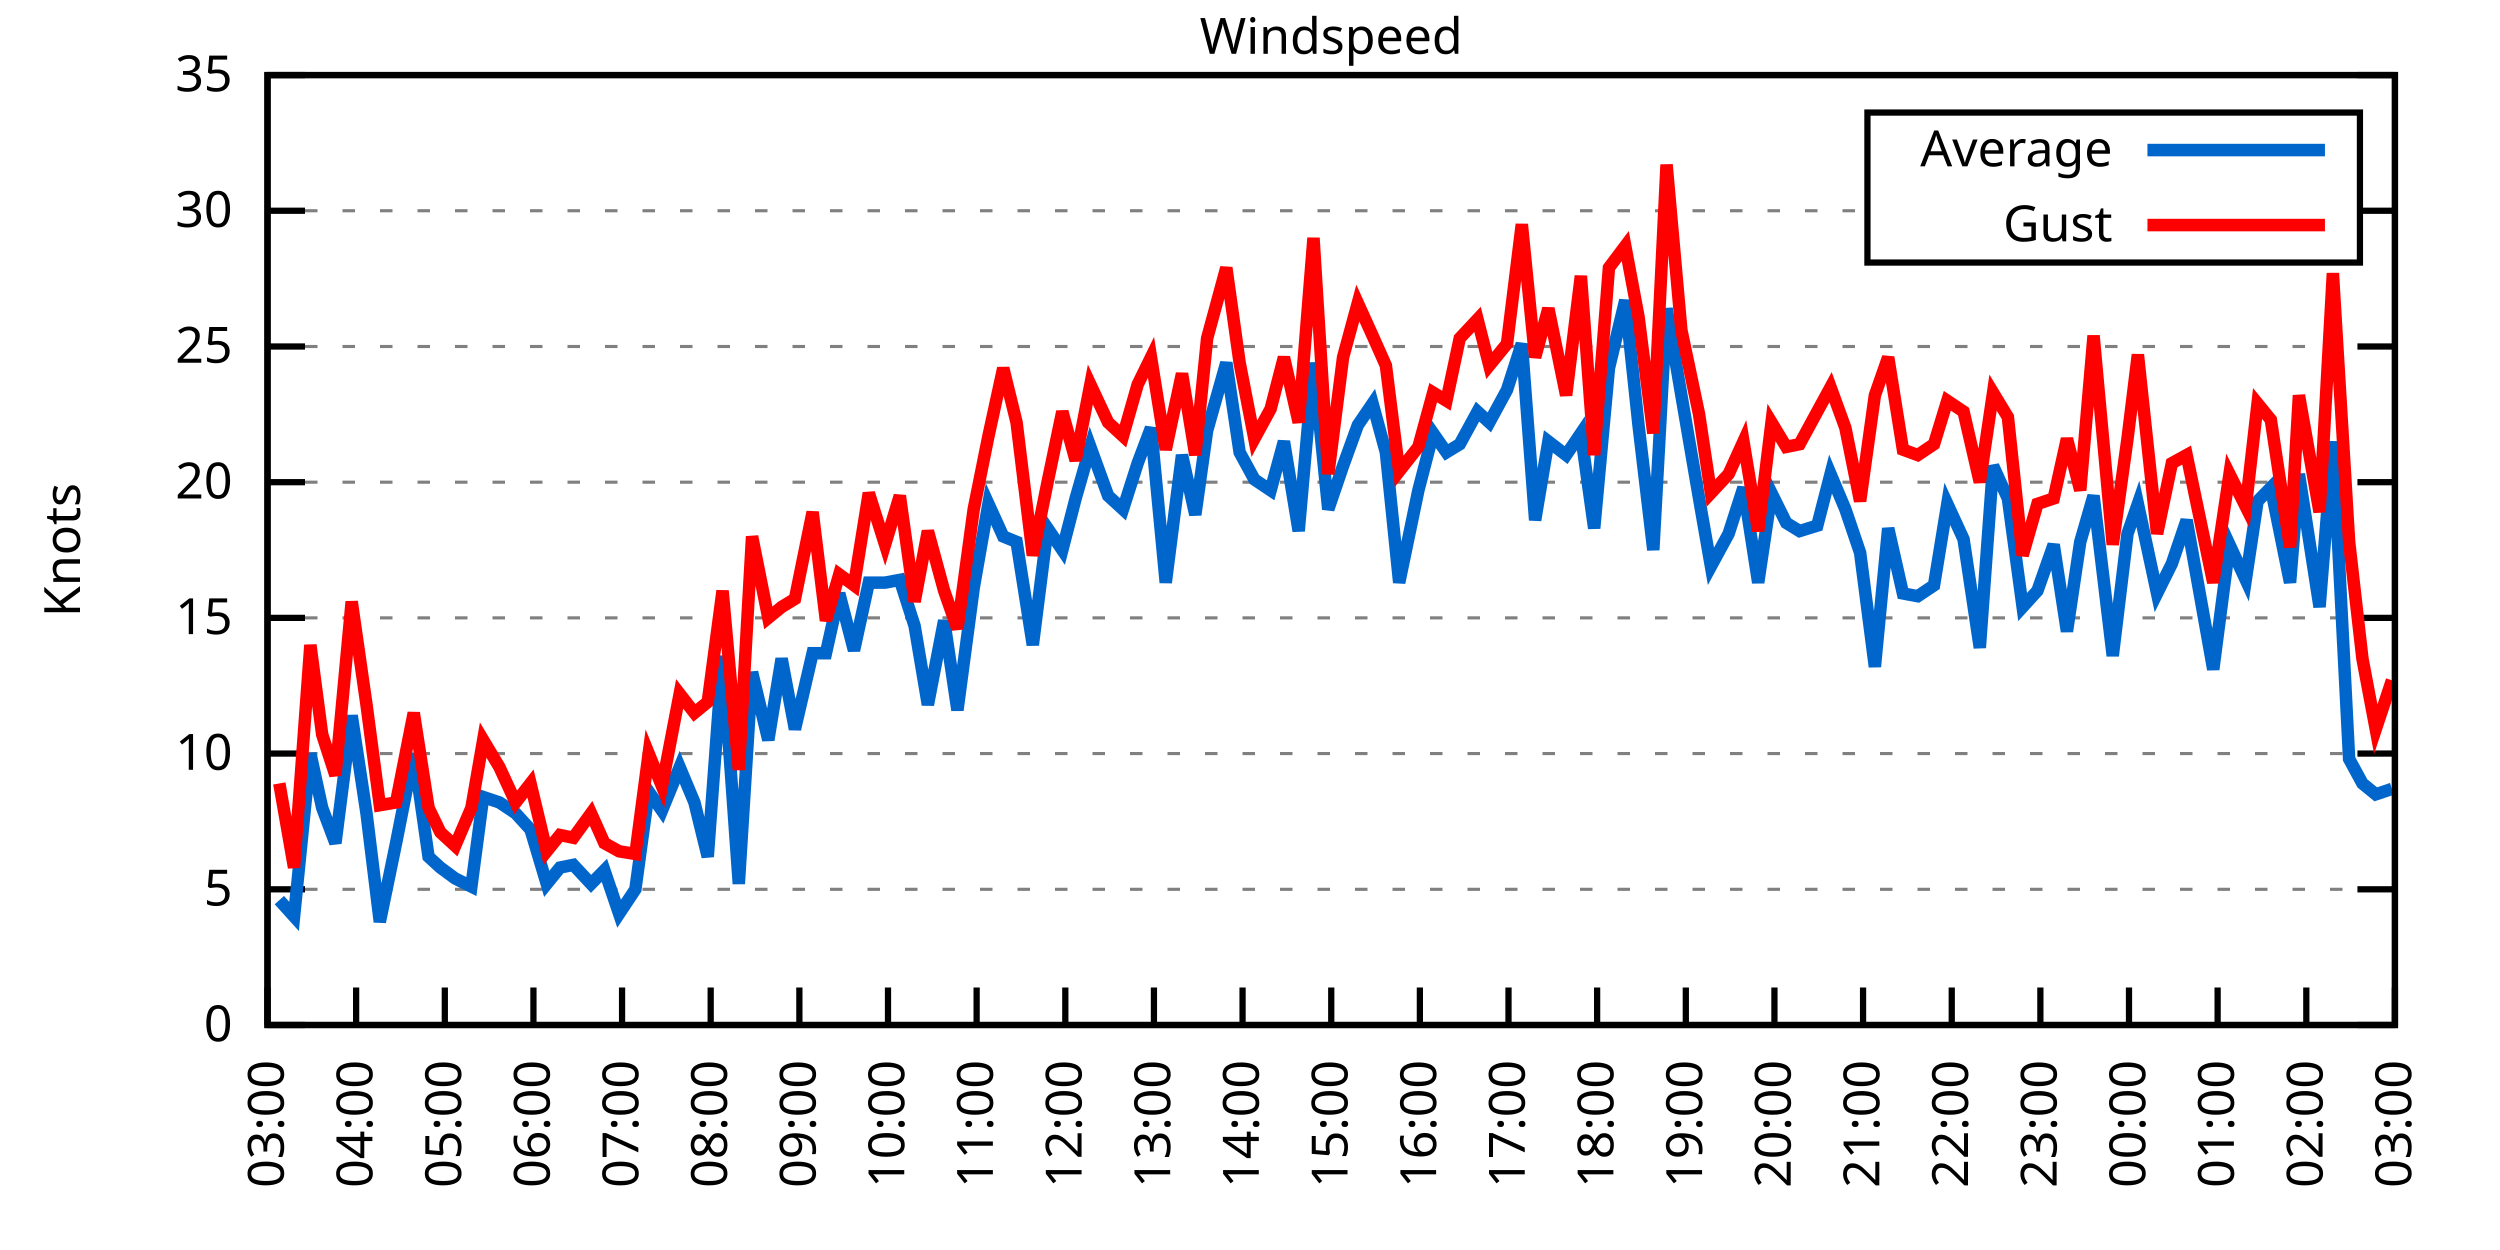
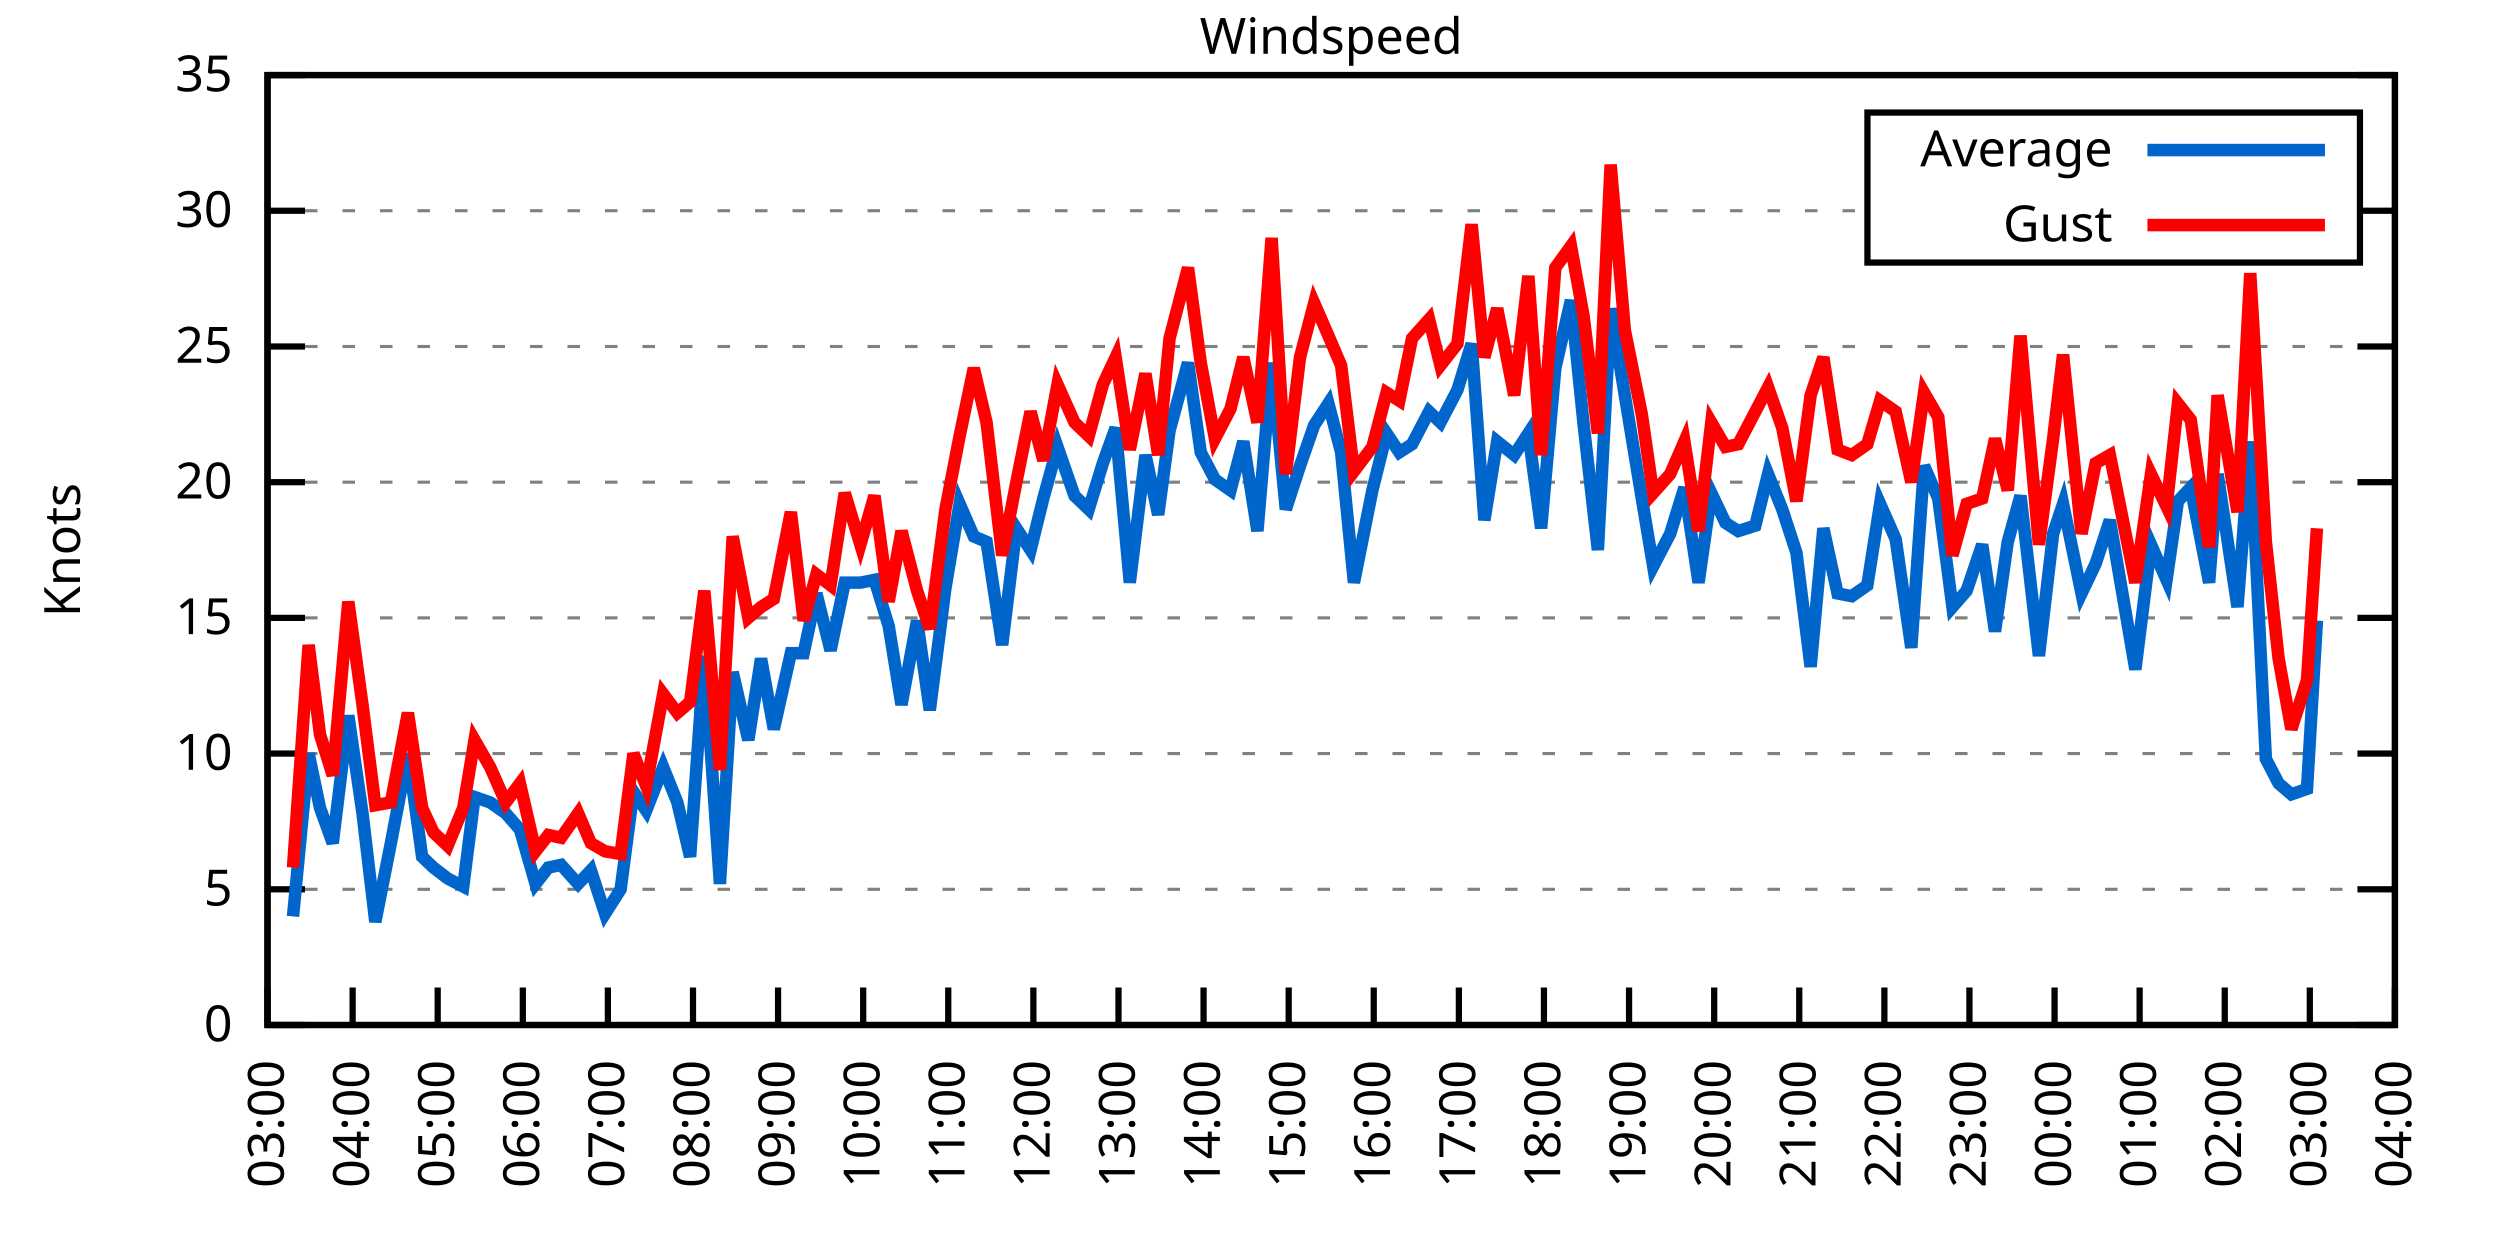
<svg xmlns="http://www.w3.org/2000/svg" xmlns:xlink="http://www.w3.org/1999/xlink" width="400" height="200" viewBox="0 0 400 200">
  <g id="gnuplot_canvas">
    <rect x="0" y="0" width="400" height="200" fill="none" />
    <defs>
      <circle id="gpDot" r="0.5" stroke-width="0.5" stroke="currentColor" />
      <path id="gpPt0" stroke-width="0.333" stroke="currentColor" d="M-1,0 h2 M0,-1 v2" />
      <path id="gpPt1" stroke-width="0.333" stroke="currentColor" d="M-1,-1 L1,1 M1,-1 L-1,1" />
      <path id="gpPt2" stroke-width="0.333" stroke="currentColor" d="M-1,0 L1,0 M0,-1 L0,1 M-1,-1 L1,1 M-1,1 L1,-1" />
      <rect id="gpPt3" stroke-width="0.333" stroke="currentColor" x="-1" y="-1" width="2" height="2" />
      <rect id="gpPt4" stroke-width="0.333" stroke="currentColor" fill="currentColor" x="-1" y="-1" width="2" height="2" />
      <circle id="gpPt5" stroke-width="0.333" stroke="currentColor" cx="0" cy="0" r="1" />
      <use xlink:href="#gpPt5" id="gpPt6" fill="currentColor" stroke="none" />
      <path id="gpPt7" stroke-width="0.333" stroke="currentColor" d="M0,-1.33 L-1.33,0.67 L1.33,0.67 z" />
      <use xlink:href="#gpPt7" id="gpPt8" fill="currentColor" stroke="none" />
      <use xlink:href="#gpPt7" id="gpPt9" stroke="currentColor" transform="rotate(180)" />
      <use xlink:href="#gpPt9" id="gpPt10" fill="currentColor" stroke="none" />
      <use xlink:href="#gpPt3" id="gpPt11" stroke="currentColor" transform="rotate(45)" />
      <use xlink:href="#gpPt11" id="gpPt12" fill="currentColor" stroke="none" />
      <path id="gpPt13" stroke-width="0.333" stroke="currentColor" d="M0,1.330 L1.265,0.411 L0.782,-1.067 L-0.782,-1.076 L-1.265,0.411 z" />
      <use xlink:href="#gpPt13" id="gpPt14" fill="currentColor" stroke="none" />
      <filter id="textbox" filterUnits="objectBoundingBox" x="0" y="0" height="1" width="1">
        <feFlood flood-color="white" flood-opacity="1" result="bgnd" />
        <feComposite in="SourceGraphic" in2="bgnd" operator="atop" />
      </filter>
      <filter id="greybox" filterUnits="objectBoundingBox" x="0" y="0" height="1" width="1">
        <feFlood flood-color="lightgrey" flood-opacity="1" result="grey" />
        <feComposite in="SourceGraphic" in2="grey" operator="atop" />
      </filter>
    </defs>
    <g fill="none" color="white" stroke="currentColor" stroke-width="1.00" stroke-linecap="butt" stroke-linejoin="miter">
</g>
    <g fill="none" color="black" stroke="currentColor" stroke-width="1.00" stroke-linecap="butt" stroke-linejoin="miter">
      <g stroke="none" shape-rendering="crispEdges">
        <polygon fill="rgb(255, 255, 255)" points="42.80,164.00 383.18,164.00 383.18,12.02 42.80,12.02 " />
      </g>
    </g>
    <g fill="none" color="black" stroke="currentColor" stroke-width="1.00" stroke-linecap="butt" stroke-linejoin="miter">
</g>
    <g fill="none" color="black" stroke="black" stroke-width="0.50" stroke-linecap="butt" stroke-linejoin="miter">
</g>
    <g fill="none" color="gray" stroke="currentColor" stroke-width="0.50" stroke-linecap="butt" stroke-linejoin="miter">
      <path stroke="gray" stroke-dasharray="2,4" class="gridline" d="M42.80,164.00 L383.19,164.00  " />
    </g>
    <g fill="none" color="gray" stroke="gray" stroke-width="1.00" stroke-linecap="butt" stroke-linejoin="miter">
</g>
    <g fill="none" color="black" stroke="currentColor" stroke-width="1.00" stroke-linecap="butt" stroke-linejoin="miter">
      <path stroke="black" d="M42.80,164.00 L48.80,164.00 M383.19,164.00 L377.19,164.00  " />
      <g transform="translate(37.20,166.60)" stroke="none" fill="black" font-family="Sans" font-size="8.00" text-anchor="end">
        <text>
          <tspan font-family="Sans"> 0</tspan>
        </text>
      </g>
    </g>
    <g fill="none" color="black" stroke="currentColor" stroke-width="1.00" stroke-linecap="butt" stroke-linejoin="miter">
</g>
    <g fill="none" color="black" stroke="black" stroke-width="0.50" stroke-linecap="butt" stroke-linejoin="miter">
</g>
    <g fill="none" color="gray" stroke="currentColor" stroke-width="0.50" stroke-linecap="butt" stroke-linejoin="miter">
      <path stroke="gray" stroke-dasharray="2,4" class="gridline" d="M42.80,142.29 L383.19,142.29  " />
    </g>
    <g fill="none" color="gray" stroke="gray" stroke-width="1.00" stroke-linecap="butt" stroke-linejoin="miter">
</g>
    <g fill="none" color="black" stroke="currentColor" stroke-width="1.00" stroke-linecap="butt" stroke-linejoin="miter">
      <path stroke="black" d="M42.80,142.29 L48.80,142.29 M383.19,142.29 L377.19,142.29  " />
      <g transform="translate(37.20,144.89)" stroke="none" fill="black" font-family="Sans" font-size="8.00" text-anchor="end">
        <text>
          <tspan font-family="Sans"> 5</tspan>
        </text>
      </g>
    </g>
    <g fill="none" color="black" stroke="currentColor" stroke-width="1.00" stroke-linecap="butt" stroke-linejoin="miter">
</g>
    <g fill="none" color="black" stroke="black" stroke-width="0.50" stroke-linecap="butt" stroke-linejoin="miter">
</g>
    <g fill="none" color="gray" stroke="currentColor" stroke-width="0.50" stroke-linecap="butt" stroke-linejoin="miter">
      <path stroke="gray" stroke-dasharray="2,4" class="gridline" d="M42.80,120.57 L383.19,120.57  " />
    </g>
    <g fill="none" color="gray" stroke="gray" stroke-width="1.00" stroke-linecap="butt" stroke-linejoin="miter">
</g>
    <g fill="none" color="black" stroke="currentColor" stroke-width="1.00" stroke-linecap="butt" stroke-linejoin="miter">
      <path stroke="black" d="M42.80,120.57 L48.80,120.57 M383.19,120.57 L377.19,120.57  " />
      <g transform="translate(37.20,123.17)" stroke="none" fill="black" font-family="Sans" font-size="8.00" text-anchor="end">
        <text>
          <tspan font-family="Sans"> 10</tspan>
        </text>
      </g>
    </g>
    <g fill="none" color="black" stroke="currentColor" stroke-width="1.00" stroke-linecap="butt" stroke-linejoin="miter">
</g>
    <g fill="none" color="black" stroke="black" stroke-width="0.50" stroke-linecap="butt" stroke-linejoin="miter">
</g>
    <g fill="none" color="gray" stroke="currentColor" stroke-width="0.50" stroke-linecap="butt" stroke-linejoin="miter">
      <path stroke="gray" stroke-dasharray="2,4" class="gridline" d="M42.80,98.86 L383.19,98.86  " />
    </g>
    <g fill="none" color="gray" stroke="gray" stroke-width="1.00" stroke-linecap="butt" stroke-linejoin="miter">
</g>
    <g fill="none" color="black" stroke="currentColor" stroke-width="1.00" stroke-linecap="butt" stroke-linejoin="miter">
      <path stroke="black" d="M42.80,98.86 L48.80,98.86 M383.19,98.86 L377.19,98.86  " />
      <g transform="translate(37.20,101.46)" stroke="none" fill="black" font-family="Sans" font-size="8.00" text-anchor="end">
        <text>
          <tspan font-family="Sans"> 15</tspan>
        </text>
      </g>
    </g>
    <g fill="none" color="black" stroke="currentColor" stroke-width="1.00" stroke-linecap="butt" stroke-linejoin="miter">
</g>
    <g fill="none" color="black" stroke="black" stroke-width="0.50" stroke-linecap="butt" stroke-linejoin="miter">
</g>
    <g fill="none" color="gray" stroke="currentColor" stroke-width="0.50" stroke-linecap="butt" stroke-linejoin="miter">
      <path stroke="gray" stroke-dasharray="2,4" class="gridline" d="M42.80,77.15 L383.19,77.15  " />
    </g>
    <g fill="none" color="gray" stroke="gray" stroke-width="1.00" stroke-linecap="butt" stroke-linejoin="miter">
</g>
    <g fill="none" color="black" stroke="currentColor" stroke-width="1.00" stroke-linecap="butt" stroke-linejoin="miter">
      <path stroke="black" d="M42.80,77.15 L48.80,77.15 M383.19,77.15 L377.19,77.15  " />
      <g transform="translate(37.20,79.75)" stroke="none" fill="black" font-family="Sans" font-size="8.00" text-anchor="end">
        <text>
          <tspan font-family="Sans"> 20</tspan>
        </text>
      </g>
    </g>
    <g fill="none" color="black" stroke="currentColor" stroke-width="1.00" stroke-linecap="butt" stroke-linejoin="miter">
</g>
    <g fill="none" color="black" stroke="black" stroke-width="0.50" stroke-linecap="butt" stroke-linejoin="miter">
</g>
    <g fill="none" color="gray" stroke="currentColor" stroke-width="0.50" stroke-linecap="butt" stroke-linejoin="miter">
      <path stroke="gray" stroke-dasharray="2,4" class="gridline" d="M42.80,55.44 L383.19,55.44  " />
    </g>
    <g fill="none" color="gray" stroke="gray" stroke-width="1.00" stroke-linecap="butt" stroke-linejoin="miter">
</g>
    <g fill="none" color="black" stroke="currentColor" stroke-width="1.00" stroke-linecap="butt" stroke-linejoin="miter">
      <path stroke="black" d="M42.80,55.44 L48.80,55.44 M383.19,55.44 L377.19,55.44  " />
      <g transform="translate(37.20,58.04)" stroke="none" fill="black" font-family="Sans" font-size="8.00" text-anchor="end">
        <text>
          <tspan font-family="Sans"> 25</tspan>
        </text>
      </g>
    </g>
    <g fill="none" color="black" stroke="currentColor" stroke-width="1.00" stroke-linecap="butt" stroke-linejoin="miter">
</g>
    <g fill="none" color="black" stroke="black" stroke-width="0.50" stroke-linecap="butt" stroke-linejoin="miter">
</g>
    <g fill="none" color="gray" stroke="currentColor" stroke-width="0.50" stroke-linecap="butt" stroke-linejoin="miter">
      <path stroke="gray" stroke-dasharray="2,4" class="gridline" d="M42.80,33.72 L298.79,33.72 M377.59,33.72 L383.19,33.72  " />
    </g>
    <g fill="none" color="gray" stroke="gray" stroke-width="1.00" stroke-linecap="butt" stroke-linejoin="miter">
</g>
    <g fill="none" color="black" stroke="currentColor" stroke-width="1.00" stroke-linecap="butt" stroke-linejoin="miter">
      <path stroke="black" d="M42.80,33.72 L48.80,33.72 M383.19,33.72 L377.19,33.72  " />
      <g transform="translate(37.20,36.32)" stroke="none" fill="black" font-family="Sans" font-size="8.00" text-anchor="end">
        <text>
          <tspan font-family="Sans"> 30</tspan>
        </text>
      </g>
    </g>
    <g fill="none" color="black" stroke="currentColor" stroke-width="1.00" stroke-linecap="butt" stroke-linejoin="miter">
</g>
    <g fill="none" color="black" stroke="black" stroke-width="0.50" stroke-linecap="butt" stroke-linejoin="miter">
</g>
    <g fill="none" color="gray" stroke="currentColor" stroke-width="0.50" stroke-linecap="butt" stroke-linejoin="miter">
      <path stroke="gray" stroke-dasharray="2,4" class="gridline" d="M42.80,12.01 L383.19,12.01  " />
    </g>
    <g fill="none" color="gray" stroke="gray" stroke-width="1.00" stroke-linecap="butt" stroke-linejoin="miter">
</g>
    <g fill="none" color="black" stroke="currentColor" stroke-width="1.00" stroke-linecap="butt" stroke-linejoin="miter">
      <path stroke="black" d="M42.80,12.01 L48.80,12.01 M383.19,12.01 L377.19,12.01  " />
      <g transform="translate(37.20,14.61)" stroke="none" fill="black" font-family="Sans" font-size="8.00" text-anchor="end">
        <text>
          <tspan font-family="Sans"> 35</tspan>
        </text>
      </g>
    </g>
    <g fill="none" color="black" stroke="currentColor" stroke-width="1.00" stroke-linecap="butt" stroke-linejoin="miter">
      <path stroke="black" d="M42.80,164.00 L42.80,158.00  " />
      <g transform="translate(45.40,169.60) rotate(270.00)" stroke="none" fill="black" font-family="Sans" font-size="8.00" text-anchor="end">
        <text>
          <tspan font-family="Sans">03:00</tspan>
        </text>
      </g>
    </g>
    <g fill="none" color="black" stroke="currentColor" stroke-width="1.00" stroke-linecap="butt" stroke-linejoin="miter">
-       <path stroke="black" d="M56.98,164.00 L56.98,158.00  " />
-       <g transform="translate(59.58,169.60) rotate(270.00)" stroke="none" fill="black" font-family="Sans" font-size="8.00" text-anchor="end">
+       <path stroke="black" d="M56.42,164.00 L56.42,158.00  " />
+       <g transform="translate(59.02,169.60) rotate(270.00)" stroke="none" fill="black" font-family="Sans" font-size="8.00" text-anchor="end">
        <text>
          <tspan font-family="Sans">04:00</tspan>
        </text>
      </g>
    </g>
    <g fill="none" color="black" stroke="currentColor" stroke-width="1.00" stroke-linecap="butt" stroke-linejoin="miter">
-       <path stroke="black" d="M71.17,164.00 L71.17,158.00  " />
-       <g transform="translate(73.77,169.60) rotate(270.00)" stroke="none" fill="black" font-family="Sans" font-size="8.00" text-anchor="end">
+       <path stroke="black" d="M70.03,164.00 L70.03,158.00  " />
+       <g transform="translate(72.63,169.60) rotate(270.00)" stroke="none" fill="black" font-family="Sans" font-size="8.00" text-anchor="end">
        <text>
          <tspan font-family="Sans">05:00</tspan>
        </text>
      </g>
    </g>
    <g fill="none" color="black" stroke="currentColor" stroke-width="1.00" stroke-linecap="butt" stroke-linejoin="miter">
-       <path stroke="black" d="M85.35,164.00 L85.35,158.00  " />
-       <g transform="translate(87.95,169.60) rotate(270.00)" stroke="none" fill="black" font-family="Sans" font-size="8.00" text-anchor="end">
+       <path stroke="black" d="M83.65,164.00 L83.65,158.00  " />
+       <g transform="translate(86.25,169.60) rotate(270.00)" stroke="none" fill="black" font-family="Sans" font-size="8.00" text-anchor="end">
        <text>
          <tspan font-family="Sans">06:00</tspan>
        </text>
      </g>
    </g>
    <g fill="none" color="black" stroke="currentColor" stroke-width="1.00" stroke-linecap="butt" stroke-linejoin="miter">
-       <path stroke="black" d="M99.53,164.00 L99.53,158.00  " />
-       <g transform="translate(102.13,169.60) rotate(270.00)" stroke="none" fill="black" font-family="Sans" font-size="8.00" text-anchor="end">
+       <path stroke="black" d="M97.26,164.00 L97.26,158.00  " />
+       <g transform="translate(99.86,169.60) rotate(270.00)" stroke="none" fill="black" font-family="Sans" font-size="8.00" text-anchor="end">
        <text>
          <tspan font-family="Sans">07:00</tspan>
        </text>
      </g>
    </g>
    <g fill="none" color="black" stroke="currentColor" stroke-width="1.00" stroke-linecap="butt" stroke-linejoin="miter">
-       <path stroke="black" d="M113.71,164.00 L113.71,158.00  " />
-       <g transform="translate(116.31,169.60) rotate(270.00)" stroke="none" fill="black" font-family="Sans" font-size="8.00" text-anchor="end">
+       <path stroke="black" d="M110.88,164.00 L110.88,158.00  " />
+       <g transform="translate(113.48,169.60) rotate(270.00)" stroke="none" fill="black" font-family="Sans" font-size="8.00" text-anchor="end">
        <text>
          <tspan font-family="Sans">08:00</tspan>
        </text>
      </g>
    </g>
    <g fill="none" color="black" stroke="currentColor" stroke-width="1.00" stroke-linecap="butt" stroke-linejoin="miter">
-       <path stroke="black" d="M127.90,164.00 L127.90,158.00  " />
-       <g transform="translate(130.50,169.60) rotate(270.00)" stroke="none" fill="black" font-family="Sans" font-size="8.00" text-anchor="end">
+       <path stroke="black" d="M124.49,164.00 L124.49,158.00  " />
+       <g transform="translate(127.09,169.60) rotate(270.00)" stroke="none" fill="black" font-family="Sans" font-size="8.00" text-anchor="end">
        <text>
          <tspan font-family="Sans">09:00</tspan>
        </text>
      </g>
    </g>
    <g fill="none" color="black" stroke="currentColor" stroke-width="1.00" stroke-linecap="butt" stroke-linejoin="miter">
-       <path stroke="black" d="M142.08,164.00 L142.08,158.00  " />
-       <g transform="translate(144.68,169.60) rotate(270.00)" stroke="none" fill="black" font-family="Sans" font-size="8.00" text-anchor="end">
+       <path stroke="black" d="M138.11,164.00 L138.11,158.00  " />
+       <g transform="translate(140.71,169.60) rotate(270.00)" stroke="none" fill="black" font-family="Sans" font-size="8.00" text-anchor="end">
        <text>
          <tspan font-family="Sans">10:00</tspan>
        </text>
      </g>
    </g>
    <g fill="none" color="black" stroke="currentColor" stroke-width="1.00" stroke-linecap="butt" stroke-linejoin="miter">
-       <path stroke="black" d="M156.26,164.00 L156.26,158.00  " />
-       <g transform="translate(158.86,169.60) rotate(270.00)" stroke="none" fill="black" font-family="Sans" font-size="8.00" text-anchor="end">
+       <path stroke="black" d="M151.72,164.00 L151.72,158.00  " />
+       <g transform="translate(154.32,169.60) rotate(270.00)" stroke="none" fill="black" font-family="Sans" font-size="8.00" text-anchor="end">
        <text>
          <tspan font-family="Sans">11:00</tspan>
        </text>
      </g>
    </g>
    <g fill="none" color="black" stroke="currentColor" stroke-width="1.00" stroke-linecap="butt" stroke-linejoin="miter">
-       <path stroke="black" d="M170.45,164.00 L170.45,158.00  " />
-       <g transform="translate(173.05,169.60) rotate(270.00)" stroke="none" fill="black" font-family="Sans" font-size="8.00" text-anchor="end">
+       <path stroke="black" d="M165.34,164.00 L165.34,158.00  " />
+       <g transform="translate(167.94,169.60) rotate(270.00)" stroke="none" fill="black" font-family="Sans" font-size="8.00" text-anchor="end">
        <text>
          <tspan font-family="Sans">12:00</tspan>
        </text>
      </g>
    </g>
    <g fill="none" color="black" stroke="currentColor" stroke-width="1.00" stroke-linecap="butt" stroke-linejoin="miter">
-       <path stroke="black" d="M184.63,164.00 L184.63,158.00  " />
-       <g transform="translate(187.23,169.60) rotate(270.00)" stroke="none" fill="black" font-family="Sans" font-size="8.00" text-anchor="end">
+       <path stroke="black" d="M178.96,164.00 L178.96,158.00  " />
+       <g transform="translate(181.56,169.60) rotate(270.00)" stroke="none" fill="black" font-family="Sans" font-size="8.00" text-anchor="end">
        <text>
          <tspan font-family="Sans">13:00</tspan>
        </text>
      </g>
    </g>
    <g fill="none" color="black" stroke="currentColor" stroke-width="1.00" stroke-linecap="butt" stroke-linejoin="miter">
-       <path stroke="black" d="M198.81,164.00 L198.81,158.00  " />
-       <g transform="translate(201.41,169.60) rotate(270.00)" stroke="none" fill="black" font-family="Sans" font-size="8.00" text-anchor="end">
+       <path stroke="black" d="M192.57,164.00 L192.57,158.00  " />
+       <g transform="translate(195.17,169.60) rotate(270.00)" stroke="none" fill="black" font-family="Sans" font-size="8.00" text-anchor="end">
        <text>
          <tspan font-family="Sans">14:00</tspan>
        </text>
      </g>
    </g>
    <g fill="none" color="black" stroke="currentColor" stroke-width="1.00" stroke-linecap="butt" stroke-linejoin="miter">
-       <path stroke="black" d="M213.00,164.00 L213.00,158.00  " />
-       <g transform="translate(215.60,169.60) rotate(270.00)" stroke="none" fill="black" font-family="Sans" font-size="8.00" text-anchor="end">
+       <path stroke="black" d="M206.19,164.00 L206.19,158.00  " />
+       <g transform="translate(208.79,169.60) rotate(270.00)" stroke="none" fill="black" font-family="Sans" font-size="8.00" text-anchor="end">
        <text>
          <tspan font-family="Sans">15:00</tspan>
        </text>
      </g>
    </g>
    <g fill="none" color="black" stroke="currentColor" stroke-width="1.00" stroke-linecap="butt" stroke-linejoin="miter">
-       <path stroke="black" d="M227.18,164.00 L227.18,158.00  " />
-       <g transform="translate(229.78,169.60) rotate(270.00)" stroke="none" fill="black" font-family="Sans" font-size="8.00" text-anchor="end">
+       <path stroke="black" d="M219.80,164.00 L219.80,158.00  " />
+       <g transform="translate(222.40,169.60) rotate(270.00)" stroke="none" fill="black" font-family="Sans" font-size="8.00" text-anchor="end">
        <text>
          <tspan font-family="Sans">16:00</tspan>
        </text>
      </g>
    </g>
    <g fill="none" color="black" stroke="currentColor" stroke-width="1.00" stroke-linecap="butt" stroke-linejoin="miter">
-       <path stroke="black" d="M241.36,164.00 L241.36,158.00  " />
-       <g transform="translate(243.96,169.60) rotate(270.00)" stroke="none" fill="black" font-family="Sans" font-size="8.00" text-anchor="end">
+       <path stroke="black" d="M233.42,164.00 L233.42,158.00  " />
+       <g transform="translate(236.02,169.60) rotate(270.00)" stroke="none" fill="black" font-family="Sans" font-size="8.00" text-anchor="end">
        <text>
          <tspan font-family="Sans">17:00</tspan>
        </text>
      </g>
    </g>
    <g fill="none" color="black" stroke="currentColor" stroke-width="1.00" stroke-linecap="butt" stroke-linejoin="miter">
-       <path stroke="black" d="M255.54,164.00 L255.54,158.00  " />
-       <g transform="translate(258.14,169.60) rotate(270.00)" stroke="none" fill="black" font-family="Sans" font-size="8.00" text-anchor="end">
+       <path stroke="black" d="M247.03,164.00 L247.03,158.00  " />
+       <g transform="translate(249.63,169.60) rotate(270.00)" stroke="none" fill="black" font-family="Sans" font-size="8.00" text-anchor="end">
        <text>
          <tspan font-family="Sans">18:00</tspan>
        </text>
      </g>
    </g>
    <g fill="none" color="black" stroke="currentColor" stroke-width="1.00" stroke-linecap="butt" stroke-linejoin="miter">
-       <path stroke="black" d="M269.73,164.00 L269.73,158.00  " />
-       <g transform="translate(272.33,169.60) rotate(270.00)" stroke="none" fill="black" font-family="Sans" font-size="8.00" text-anchor="end">
+       <path stroke="black" d="M260.65,164.00 L260.65,158.00  " />
+       <g transform="translate(263.25,169.60) rotate(270.00)" stroke="none" fill="black" font-family="Sans" font-size="8.00" text-anchor="end">
        <text>
          <tspan font-family="Sans">19:00</tspan>
        </text>
      </g>
    </g>
    <g fill="none" color="black" stroke="currentColor" stroke-width="1.00" stroke-linecap="butt" stroke-linejoin="miter">
-       <path stroke="black" d="M283.91,164.00 L283.91,158.00  " />
-       <g transform="translate(286.51,169.60) rotate(270.00)" stroke="none" fill="black" font-family="Sans" font-size="8.00" text-anchor="end">
+       <path stroke="black" d="M274.27,164.00 L274.27,158.00  " />
+       <g transform="translate(276.87,169.60) rotate(270.00)" stroke="none" fill="black" font-family="Sans" font-size="8.00" text-anchor="end">
        <text>
          <tspan font-family="Sans">20:00</tspan>
        </text>
      </g>
    </g>
    <g fill="none" color="black" stroke="currentColor" stroke-width="1.00" stroke-linecap="butt" stroke-linejoin="miter">
-       <path stroke="black" d="M298.09,164.00 L298.09,158.00  " />
-       <g transform="translate(300.69,169.60) rotate(270.00)" stroke="none" fill="black" font-family="Sans" font-size="8.00" text-anchor="end">
+       <path stroke="black" d="M287.88,164.00 L287.88,158.00  " />
+       <g transform="translate(290.48,169.60) rotate(270.00)" stroke="none" fill="black" font-family="Sans" font-size="8.00" text-anchor="end">
        <text>
          <tspan font-family="Sans">21:00</tspan>
        </text>
      </g>
    </g>
    <g fill="none" color="black" stroke="currentColor" stroke-width="1.00" stroke-linecap="butt" stroke-linejoin="miter">
-       <path stroke="black" d="M312.28,164.00 L312.28,158.00  " />
-       <g transform="translate(314.88,169.60) rotate(270.00)" stroke="none" fill="black" font-family="Sans" font-size="8.00" text-anchor="end">
+       <path stroke="black" d="M301.50,164.00 L301.50,158.00  " />
+       <g transform="translate(304.10,169.60) rotate(270.00)" stroke="none" fill="black" font-family="Sans" font-size="8.00" text-anchor="end">
        <text>
          <tspan font-family="Sans">22:00</tspan>
        </text>
      </g>
    </g>
    <g fill="none" color="black" stroke="currentColor" stroke-width="1.00" stroke-linecap="butt" stroke-linejoin="miter">
-       <path stroke="black" d="M326.46,164.00 L326.46,158.00  " />
-       <g transform="translate(329.06,169.60) rotate(270.00)" stroke="none" fill="black" font-family="Sans" font-size="8.00" text-anchor="end">
+       <path stroke="black" d="M315.11,164.00 L315.11,158.00  " />
+       <g transform="translate(317.71,169.60) rotate(270.00)" stroke="none" fill="black" font-family="Sans" font-size="8.00" text-anchor="end">
        <text>
          <tspan font-family="Sans">23:00</tspan>
        </text>
      </g>
    </g>
    <g fill="none" color="black" stroke="currentColor" stroke-width="1.00" stroke-linecap="butt" stroke-linejoin="miter">
-       <path stroke="black" d="M340.64,164.00 L340.64,158.00  " />
-       <g transform="translate(343.24,169.60) rotate(270.00)" stroke="none" fill="black" font-family="Sans" font-size="8.00" text-anchor="end">
+       <path stroke="black" d="M328.73,164.00 L328.73,158.00  " />
+       <g transform="translate(331.33,169.60) rotate(270.00)" stroke="none" fill="black" font-family="Sans" font-size="8.00" text-anchor="end">
        <text>
          <tspan font-family="Sans">00:00</tspan>
        </text>
      </g>
    </g>
    <g fill="none" color="black" stroke="currentColor" stroke-width="1.00" stroke-linecap="butt" stroke-linejoin="miter">
-       <path stroke="black" d="M354.82,164.00 L354.82,158.00  " />
-       <g transform="translate(357.42,169.60) rotate(270.00)" stroke="none" fill="black" font-family="Sans" font-size="8.00" text-anchor="end">
+       <path stroke="black" d="M342.34,164.00 L342.34,158.00  " />
+       <g transform="translate(344.94,169.60) rotate(270.00)" stroke="none" fill="black" font-family="Sans" font-size="8.00" text-anchor="end">
        <text>
          <tspan font-family="Sans">01:00</tspan>
        </text>
      </g>
    </g>
    <g fill="none" color="black" stroke="currentColor" stroke-width="1.00" stroke-linecap="butt" stroke-linejoin="miter">
-       <path stroke="black" d="M369.01,164.00 L369.01,158.00  " />
-       <g transform="translate(371.61,169.60) rotate(270.00)" stroke="none" fill="black" font-family="Sans" font-size="8.00" text-anchor="end">
+       <path stroke="black" d="M355.96,164.00 L355.96,158.00  " />
+       <g transform="translate(358.56,169.60) rotate(270.00)" stroke="none" fill="black" font-family="Sans" font-size="8.00" text-anchor="end">
        <text>
          <tspan font-family="Sans">02:00</tspan>
+         </text>
+       </g>
+     </g>
+     <g fill="none" color="black" stroke="currentColor" stroke-width="1.00" stroke-linecap="butt" stroke-linejoin="miter">
+       <path stroke="black" d="M369.57,164.00 L369.57,158.00  " />
+       <g transform="translate(372.17,169.60) rotate(270.00)" stroke="none" fill="black" font-family="Sans" font-size="8.00" text-anchor="end">
+         <text>
+           <tspan font-family="Sans">03:00</tspan>
        </text>
      </g>
    </g>
    <g fill="none" color="black" stroke="currentColor" stroke-width="1.00" stroke-linecap="butt" stroke-linejoin="miter">
      <path stroke="black" d="M383.19,164.00 L383.19,158.00  " />
      <g transform="translate(385.79,169.60) rotate(270.00)" stroke="none" fill="black" font-family="Sans" font-size="8.00" text-anchor="end">
        <text>
-           <tspan font-family="Sans">03:00</tspan>
+           <tspan font-family="Sans">04:00</tspan>
        </text>
      </g>
    </g>
    <g fill="none" color="black" stroke="currentColor" stroke-width="1.00" stroke-linecap="butt" stroke-linejoin="miter">
</g>
    <g fill="none" color="black" stroke="currentColor" stroke-width="1.00" stroke-linecap="butt" stroke-linejoin="miter">
      <path stroke="black" d="M42.80,12.01 L42.80,164.00 L383.19,164.00 L383.19,12.01 L42.80,12.01 Z  " />
    </g>
    <g fill="none" color="black" stroke="currentColor" stroke-width="1.00" stroke-linecap="butt" stroke-linejoin="miter">
</g>
    <g fill="none" color="black" stroke="currentColor" stroke-width="1.00" stroke-linecap="butt" stroke-linejoin="miter">
      <path stroke="black" d="M298.79,42.01 L298.79,18.01 L377.59,18.01 L377.59,42.01 L298.79,42.01 Z  " />
    </g>
    <g id="Windspeed_plot_1">
      <g fill="none" color="white" stroke="black" stroke-width="2.00" stroke-linecap="butt" stroke-linejoin="miter">
</g>
      <g fill="none" color="black" stroke="currentColor" stroke-width="2.00" stroke-linecap="butt" stroke-linejoin="miter">
        <g transform="translate(337.99,26.61)" stroke="none" fill="black" font-family="Sans" font-size="8.00" text-anchor="end">
          <text>
            <tspan font-family="Sans">Average</tspan>
          </text>
        </g>
      </g>
      <g fill="none" color="black" stroke="currentColor" stroke-width="2.00" stroke-linecap="butt" stroke-linejoin="miter">
-         <path stroke="rgb(  0, 102, 204)" d="M343.59,24.01 L371.99,24.01 M44.69,144.02 L47.05,146.63 L49.66,120.57 L51.55,129.26 L53.67,134.90 L56.27,114.49   L58.64,130.13 L60.77,147.50 L63.37,134.90 L66.20,120.57 L68.57,137.08 L70.46,138.81 L72.82,140.55 L75.42,141.85   L77.31,127.52 L79.91,128.39 L82.51,130.13 L84.88,132.73 L87.48,141.42 L89.60,138.81 L91.73,138.38 L94.57,141.42   L96.70,139.25 L99.06,146.20 L101.66,142.29 L103.79,126.65 L105.91,129.69 L108.75,122.75 L111.11,128.39 L113.24,137.08   L115.61,104.94 L118.21,141.42 L120.33,107.55 L122.93,118.40 L125.06,105.38 L127.19,116.67 L130.02,104.51 L132.15,104.51   L134.28,94.95 L136.64,104.07 L139.01,93.22 L141.61,93.22 L143.97,92.78 L146.34,100.16 L148.46,112.76 L151.06,99.30   L153.19,113.63 L155.79,94.08 L158.15,80.62 L160.52,85.83 L162.65,86.70 L165.25,103.20 L167.61,84.53 L169.97,88.00   L172.10,79.75 L174.46,71.50 L177.30,79.32 L179.67,81.49 L182.03,74.11 L184.16,68.46 L186.52,93.22 L189.12,72.81   L191.25,82.36 L193.14,68.90 L196.21,58.04 L198.34,72.37 L200.70,76.71 L203.30,78.45 L205.43,70.63 L207.79,84.97   L210.16,58.04 L212.52,81.49 L214.89,74.54 L217.25,68.03 L219.61,64.56 L221.74,72.37 L223.87,93.22 L226.94,78.45   L229.31,69.33 L231.43,72.37 L233.56,71.07 L236.40,65.86 L238.29,67.59 L241.12,62.38 L243.49,55.00 L245.62,83.23   L247.74,70.63 L250.58,72.81 L252.94,69.33 L255.07,84.53 L257.43,58.91 L260.04,48.05 L262.16,68.03 L264.53,88.00   L266.65,49.36 L269.02,63.25 L271.85,79.75 L273.75,90.61 L276.58,85.40 L278.95,78.02 L281.31,93.22 L283.44,78.89   L285.80,83.66 L287.93,84.97 L290.76,84.10 L292.89,75.85 L295.26,81.49 L297.62,88.44 L299.98,106.68 L302.11,84.53   L304.47,94.95 L306.84,95.39 L309.44,93.65 L311.57,80.62 L314.17,86.27 L316.77,103.64 L318.89,74.54 L321.26,79.75   L323.62,97.12 L325.99,94.52 L328.59,87.14 L330.71,101.03 L332.84,86.70 L334.97,79.32 L338.04,104.94 L340.40,85.40   L342.06,80.62 L345.13,94.95 L347.50,90.18 L349.86,83.23 L354.12,107.11 L356.72,87.14 L359.32,92.78 L361.21,80.19   L363.33,78.02 L366.41,93.22 L367.83,75.85 L371.13,97.12 L373.26,70.63 L375.86,121.44 L377.99,125.35 L380.12,127.09   L382.72,126.22  " />
+         <path stroke="rgb(  0, 102, 204)" d="M343.59,24.01 L371.99,24.01 M46.88,146.63 L49.38,120.57 L51.20,129.26 L53.24,134.90 L55.73,114.49 L58.00,130.13   L60.05,147.50 L62.54,134.90 L65.27,120.57 L67.54,137.08 L69.35,138.81 L71.62,140.55 L74.12,141.85 L75.93,127.52   L78.43,128.39 L80.92,130.13 L83.19,132.73 L85.69,141.42 L87.73,138.81 L89.77,138.38 L92.50,141.42 L94.54,139.25   L96.81,146.20 L99.30,142.29 L101.35,126.65 L103.39,129.69 L106.11,122.75 L108.38,128.39 L110.42,137.08 L112.69,104.94   L115.19,141.42 L117.23,107.55 L119.73,118.40 L121.77,105.38 L123.81,116.67 L126.54,104.51 L128.58,104.51 L130.62,94.95   L132.89,104.07 L135.16,93.22 L137.66,93.22 L139.92,92.78 L142.19,100.16 L144.24,112.76 L146.73,99.30 L148.77,113.63   L151.27,94.08 L153.54,80.62 L155.81,85.83 L157.85,86.70 L160.35,103.20 L162.62,84.53 L164.89,88.00 L166.93,79.75   L169.20,71.50 L171.92,79.32 L174.19,81.49 L176.46,74.11 L178.50,68.46 L180.77,93.22 L183.27,72.81 L185.31,82.36   L187.13,68.90 L190.08,58.04 L192.12,72.37 L194.39,76.71 L196.88,78.45 L198.93,70.63 L201.19,84.97 L203.46,58.04   L205.73,81.49 L208.00,74.54 L210.27,68.03 L212.54,64.56 L214.58,72.37 L216.63,93.22 L219.58,78.45 L221.85,69.33   L223.89,72.37 L225.93,71.07 L228.65,65.86 L230.47,67.59 L233.19,62.38 L235.46,55.00 L237.50,83.23 L239.55,70.63   L242.27,72.81 L244.54,69.33 L246.58,84.53 L248.85,58.91 L251.35,48.05 L253.39,68.03 L255.66,88.00 L257.70,49.36   L259.97,63.25 L262.69,79.75 L264.51,90.61 L267.23,85.40 L269.50,78.02 L271.77,93.22 L273.81,78.89 L276.08,83.66   L278.12,84.97 L280.85,84.10 L282.89,75.85 L285.16,81.49 L287.43,88.44 L289.70,106.68 L291.74,84.53 L294.01,94.95   L296.28,95.39 L298.77,93.65 L300.82,80.62 L303.31,86.27 L305.81,103.64 L307.85,74.54 L310.12,79.75 L312.39,97.12   L314.66,94.52 L317.15,87.14 L319.20,101.03 L321.24,86.70 L323.28,79.32 L326.23,104.94 L328.50,85.40 L330.09,80.62   L333.04,94.95 L335.31,90.18 L337.58,83.23 L341.66,107.11 L344.16,87.14 L346.65,92.78 L348.47,80.19 L350.51,78.02   L353.46,93.22 L354.82,75.85 L358.00,97.12 L360.04,70.63 L362.54,121.44 L364.58,125.35 L366.62,127.09 L369.12,126.22   L370.71,99.30  " />
      </g>
    </g>
    <g id="Windspeed_plot_2">
      <g fill="none" color="black" stroke="currentColor" stroke-width="2.00" stroke-linecap="butt" stroke-linejoin="miter">
        <g transform="translate(337.99,38.61)" stroke="none" fill="black" font-family="Sans" font-size="8.00" text-anchor="end">
          <text>
            <tspan font-family="Sans">Gust</tspan>
          </text>
        </g>
      </g>
      <g fill="none" color="black" stroke="currentColor" stroke-width="2.00" stroke-linecap="butt" stroke-linejoin="miter">
-         <path stroke="rgb(255,   0,   0)" d="M343.59,36.01 L371.99,36.01 M44.69,125.35 L47.05,138.81 L49.66,103.20 L51.55,117.53 L53.67,124.05 L56.27,96.26   L58.64,112.76 L60.77,128.83 L63.37,128.39 L66.20,114.06 L68.57,129.26 L70.46,133.17 L72.82,135.34 L75.42,129.26   L77.31,118.40 L79.91,122.75 L82.51,128.39 L84.88,125.35 L87.48,136.21 L89.60,133.60 L91.73,134.04 L94.57,130.13   L96.70,134.90 L99.06,136.21 L101.66,136.64 L103.79,120.57 L105.91,125.79 L108.75,111.02 L111.11,114.06 L113.24,112.32   L115.61,94.52 L118.21,123.18 L120.33,85.83 L122.93,98.86 L125.06,97.12 L127.19,95.82 L130.02,81.93 L132.15,99.30   L134.28,91.91 L136.64,93.65 L139.01,78.89 L141.61,87.14 L143.97,79.32 L146.34,96.26 L148.46,84.97 L151.06,94.52   L153.19,100.60 L155.79,81.49 L158.15,69.77 L160.52,58.91 L162.65,67.59 L165.25,88.87 L167.61,77.15 L169.97,65.86   L172.10,73.67 L174.46,61.52 L177.30,67.59 L179.67,69.77 L182.03,61.52 L184.16,57.17 L186.52,71.94 L189.12,59.78   L191.25,72.81 L193.14,54.13 L196.21,42.84 L198.34,58.04 L200.70,70.20 L203.30,65.42 L205.43,57.17 L207.79,67.59   L210.16,38.07 L212.52,75.85 L214.89,57.17 L217.25,48.49 L219.61,53.70 L221.74,58.48 L223.87,75.41 L226.94,71.50   L229.31,62.82 L231.43,64.12 L233.56,54.13 L236.40,51.09 L238.29,58.48 L241.12,55.00 L243.49,35.89 L245.62,57.17   L247.74,49.36 L250.58,63.25 L252.94,44.15 L255.07,72.81 L257.43,42.84 L260.04,39.37 L262.16,50.66 L264.53,69.33   L266.65,26.34 L269.02,52.83 L271.85,66.29 L273.75,78.89 L276.58,75.85 L278.95,70.63 L281.31,84.97 L283.44,67.59   L285.80,71.50 L287.93,71.07 L290.76,65.86 L292.89,61.95 L295.26,68.46 L297.62,80.19 L299.98,63.25 L302.11,57.17   L304.47,71.94 L306.84,72.81 L309.44,71.07 L311.57,64.12 L314.17,65.86 L316.77,77.15 L318.89,62.82 L321.26,66.73   L323.62,88.87 L325.99,80.62 L328.59,79.75 L330.71,70.20 L332.84,78.45 L334.97,53.70 L338.04,87.14 L340.40,70.20   L342.06,56.74 L345.13,85.40 L347.50,74.11 L349.86,72.81 L354.12,93.22 L356.72,75.85 L359.32,81.06 L361.21,64.56   L363.33,67.16 L366.41,87.57 L367.83,63.25 L371.13,81.93 L373.26,43.71 L375.86,86.70 L377.99,105.38 L380.12,116.67   L382.72,108.85  " />
+         <path stroke="rgb(255,   0,   0)" d="M343.59,36.01 L371.99,36.01 M46.88,138.81 L49.38,103.20 L51.20,117.53 L53.24,124.05 L55.73,96.26 L58.00,112.76   L60.05,128.83 L62.54,128.39 L65.27,114.06 L67.54,129.26 L69.35,133.17 L71.62,135.34 L74.12,129.26 L75.93,118.40   L78.43,122.75 L80.92,128.39 L83.19,125.35 L85.69,136.21 L87.73,133.60 L89.77,134.04 L92.50,130.13 L94.54,134.90   L96.81,136.21 L99.30,136.64 L101.35,120.57 L103.39,125.79 L106.11,111.02 L108.38,114.06 L110.42,112.32 L112.69,94.52   L115.19,123.18 L117.23,85.83 L119.73,98.86 L121.77,97.12 L123.81,95.82 L126.54,81.93 L128.58,99.30 L130.62,91.91   L132.89,93.65 L135.16,78.89 L137.66,87.14 L139.92,79.32 L142.19,96.26 L144.24,84.97 L146.73,94.52 L148.77,100.60   L151.27,81.49 L153.54,69.77 L155.81,58.91 L157.85,67.59 L160.35,88.87 L162.62,77.15 L164.89,65.86 L166.93,73.67   L169.20,61.52 L171.92,67.59 L174.19,69.77 L176.46,61.52 L178.50,57.17 L180.77,71.94 L183.27,59.78 L185.31,72.81   L187.13,54.13 L190.08,42.84 L192.12,58.04 L194.39,70.20 L196.88,65.42 L198.93,57.17 L201.19,67.59 L203.46,38.07   L205.73,75.85 L208.00,57.17 L210.27,48.49 L212.54,53.70 L214.58,58.48 L216.63,75.41 L219.58,71.50 L221.85,62.82   L223.89,64.12 L225.93,54.13 L228.65,51.09 L230.47,58.48 L233.19,55.00 L235.46,35.89 L237.50,57.17 L239.55,49.36   L242.27,63.25 L244.54,44.15 L246.58,72.81 L248.85,42.84 L251.35,39.37 L253.39,50.66 L255.66,69.33 L257.70,26.34   L259.97,52.83 L262.69,66.29 L264.51,78.89 L267.23,75.85 L269.50,70.63 L271.77,84.97 L273.81,67.59 L276.08,71.50   L278.12,71.07 L280.85,65.86 L282.89,61.95 L285.16,68.46 L287.43,80.19 L289.70,63.25 L291.74,57.17 L294.01,71.94   L296.28,72.81 L298.77,71.07 L300.82,64.12 L303.31,65.86 L305.81,77.15 L307.85,62.82 L310.12,66.73 L312.39,88.87   L314.66,80.62 L317.15,79.75 L319.20,70.20 L321.24,78.45 L323.28,53.70 L326.23,87.14 L328.50,70.20 L330.09,56.74   L333.04,85.40 L335.31,74.11 L337.58,72.81 L341.66,93.22 L344.16,75.85 L346.65,81.06 L348.47,64.56 L350.51,67.16   L353.46,87.57 L354.82,63.25 L358.00,81.93 L360.04,43.71 L362.54,86.70 L364.58,105.38 L366.62,116.67 L369.12,108.85   L370.71,84.53  " />
      </g>
    </g>
    <g fill="none" color="black" stroke="currentColor" stroke-width="2.00" stroke-linecap="butt" stroke-linejoin="miter">
</g>
    <g fill="none" color="black" stroke="black" stroke-width="1.00" stroke-linecap="butt" stroke-linejoin="miter">
</g>
    <g fill="none" color="black" stroke="currentColor" stroke-width="1.00" stroke-linecap="butt" stroke-linejoin="miter">
      <path stroke="black" d="M42.80,12.01 L42.80,164.00 L383.19,164.00 L383.19,12.01 L42.80,12.01 Z  " />
      <g transform="translate(12.80,88.01) rotate(270.00)" stroke="none" fill="black" font-family="Sans" font-size="8.00" text-anchor="middle">
        <text>
          <tspan font-family="Sans">Knots</tspan>
        </text>
      </g>
    </g>
    <g fill="none" color="black" stroke="currentColor" stroke-width="1.00" stroke-linecap="butt" stroke-linejoin="miter">
</g>
    <g fill="none" color="black" stroke="currentColor" stroke-width="1.00" stroke-linecap="butt" stroke-linejoin="miter">
      <g transform="translate(212.99,8.61)" stroke="none" fill="black" font-family="Sans" font-size="8.00" text-anchor="middle">
        <text>
          <tspan font-family="Sans">Windspeed</tspan>
        </text>
      </g>
    </g>
    <g fill="none" color="black" stroke="currentColor" stroke-width="1.00" stroke-linecap="butt" stroke-linejoin="miter">
</g>
  </g>
</svg>
